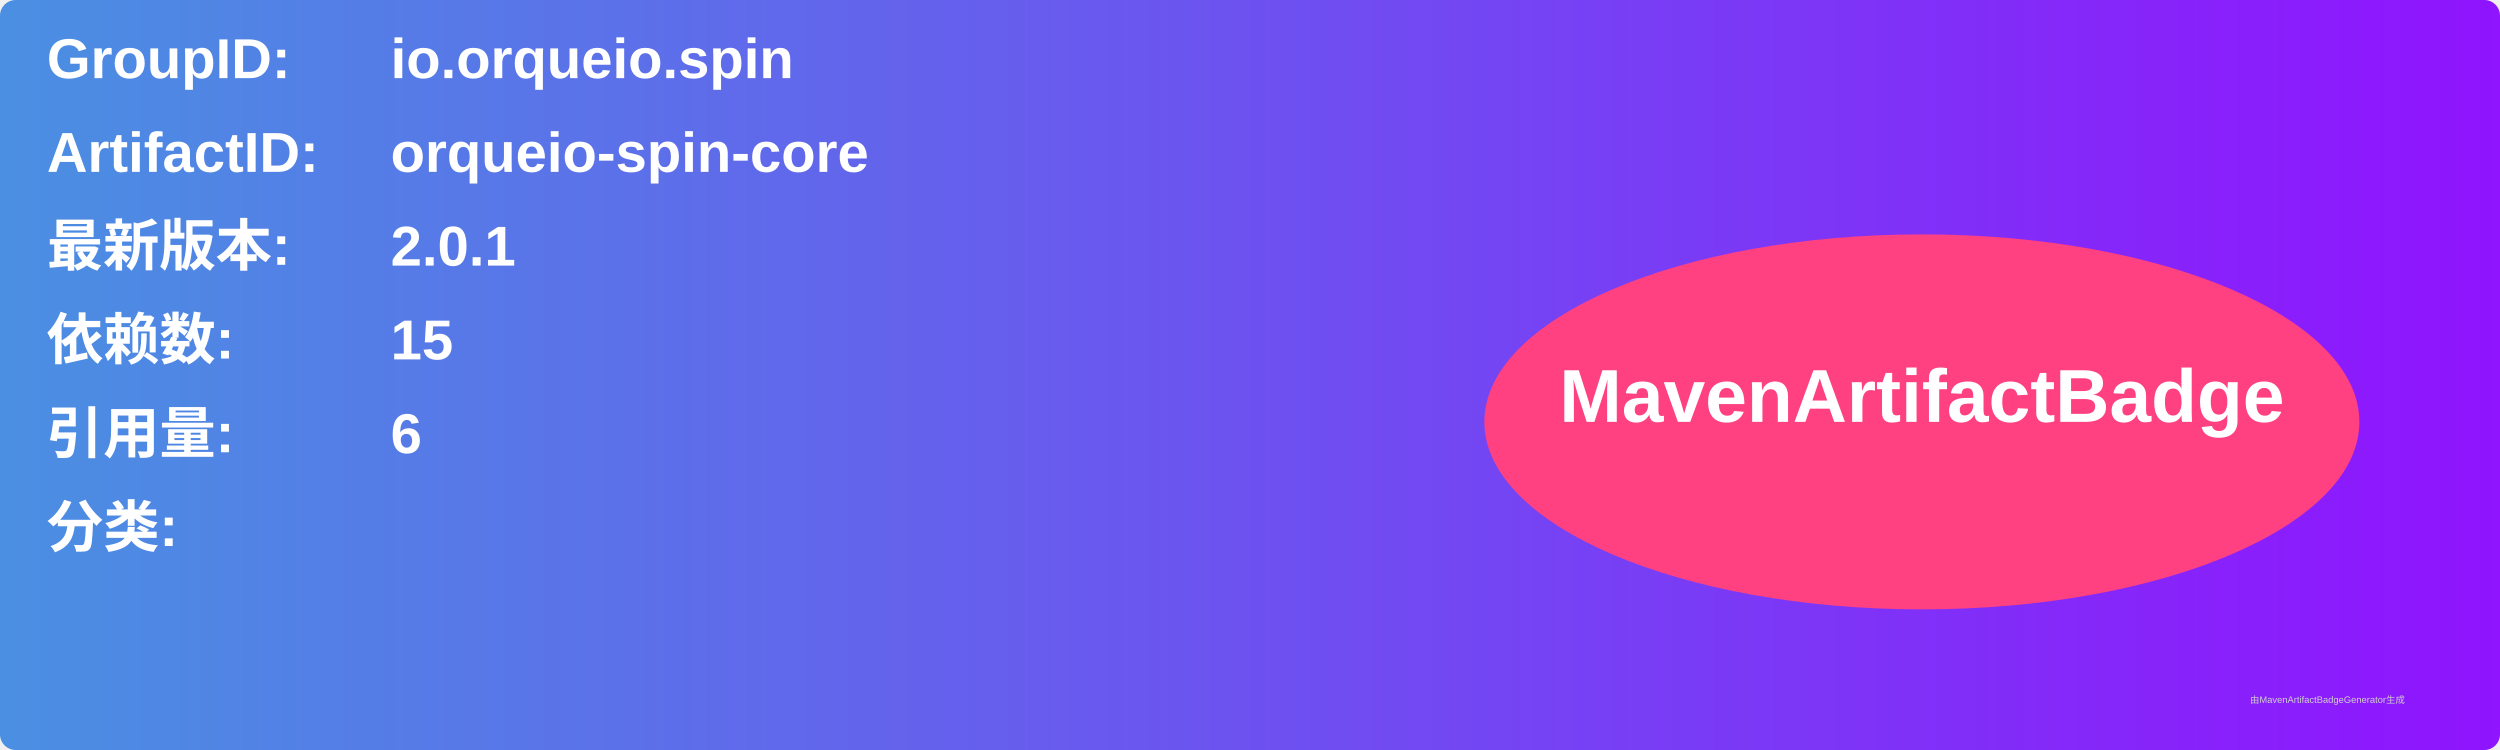
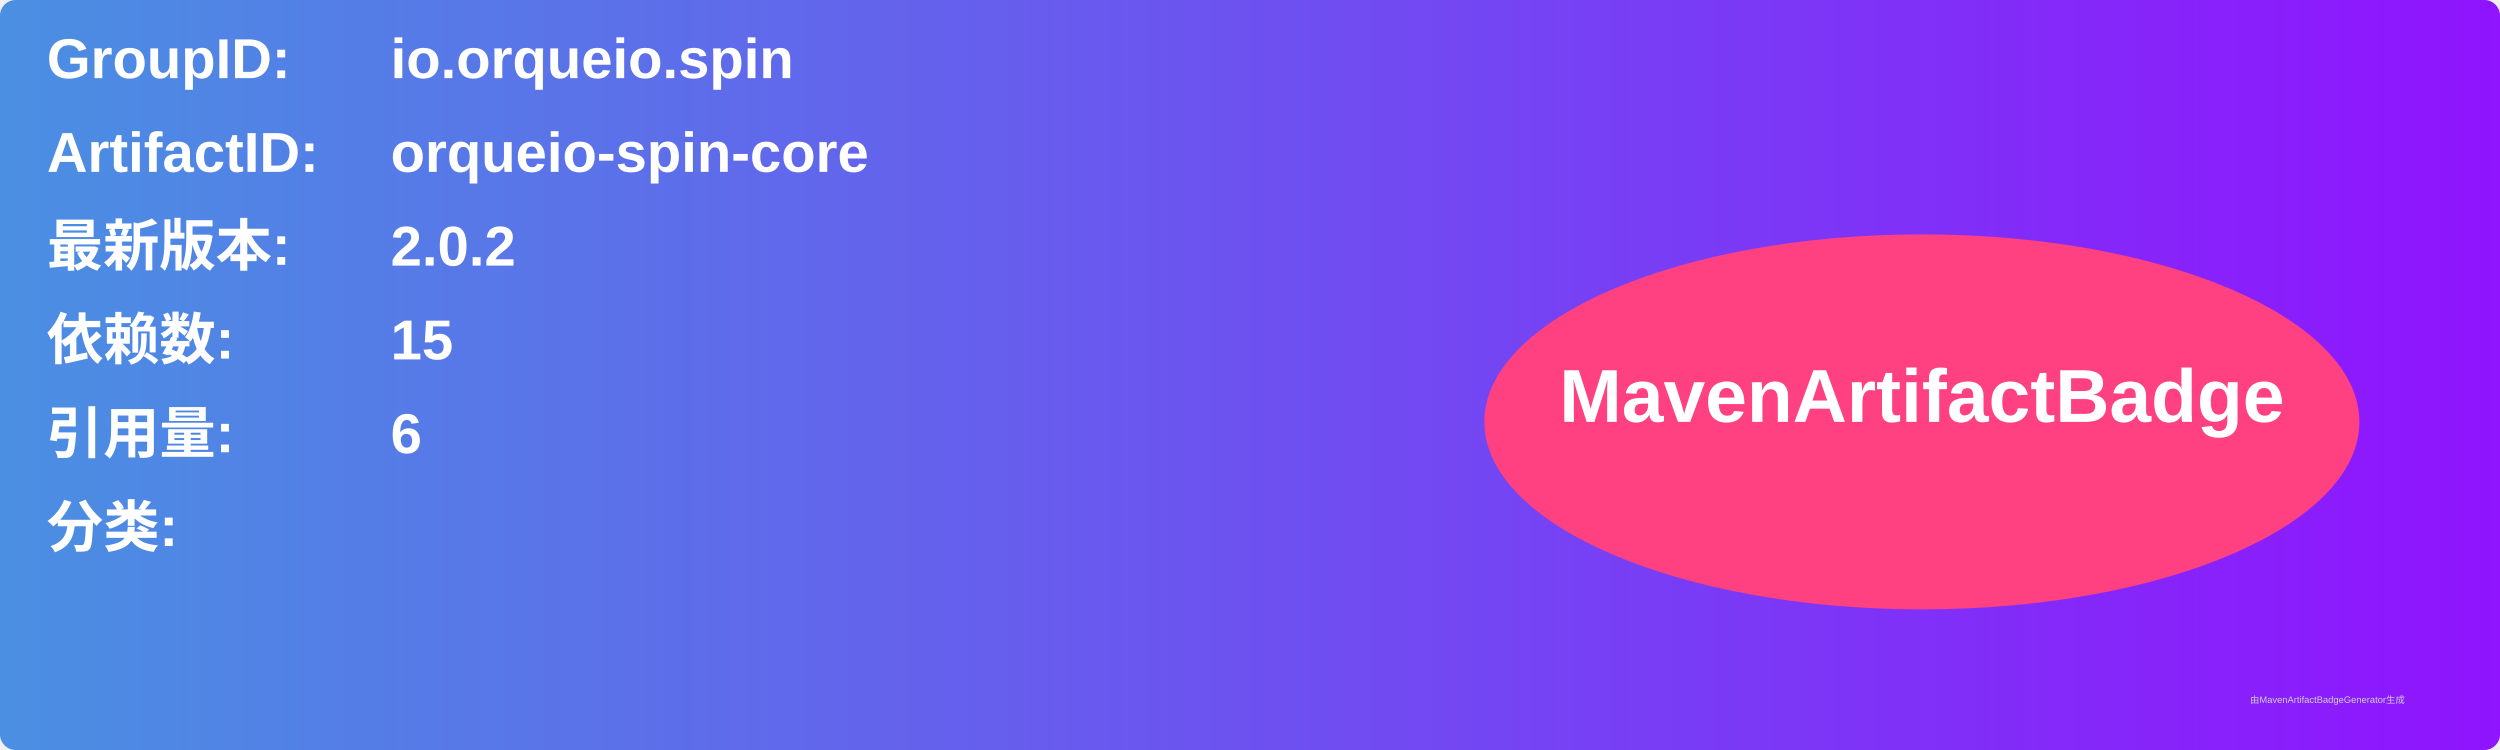
<svg xmlns="http://www.w3.org/2000/svg" width="800" height="240" viewBox="0 0 800 240">
  <linearGradient id="grad" x1="0%" y1="0%" x2="100%" y2="0%">
    <stop offset="0%" stop-color="#4a90e2" />
    <stop offset="100%" stop-color="#9013fe" />
  </linearGradient>
  <rect width="100%" height="100%" rx="5" ry="5" fill="url(#grad)" />
  <g transform="translate(15, 15)">
    <text x="0" y="10" font-family="Arial" font-size="18" fill="white" font-weight="bold" width="260">GroupID:</text>
    <text x="110" y="10" font-family="Arial" font-size="18" fill="white" font-weight="bold" width="460">io.orqueio.spin</text>
    <text x="0" y="40" font-family="Arial" font-size="18" fill="white" font-weight="bold" width="260">ArtifactID:</text>
    <text x="110" y="40" font-family="Arial" font-size="18" fill="white" font-weight="bold" width="460">orqueio-spin-core</text>
    <text x="0" y="70" font-family="Arial" font-size="18" fill="white" font-weight="bold">最新版本:</text>
    <text x="110" y="70" font-family="Arial" font-size="18" fill="white" font-weight="bold">
-       <tspan font-weight="bold">2.0.1</tspan>
+       <tspan font-weight="bold">2.0.2</tspan>
    </text>
    <text x="0" y="100" font-family="Arial" font-size="18" fill="white" font-weight="bold">依赖数: </text>
    <text x="110" y="100" font-family="Arial" font-size="18" fill="white">
      <tspan font-weight="bold">15</tspan>
    </text>
    <text x="0" y="130" font-family="Arial" font-size="18" fill="white" font-weight="bold">引用量: </text>
    <text x="110" y="130" font-family="Arial" font-size="18" fill="white">
      <tspan font-weight="bold">6</tspan>
    </text>
    <text x="0" y="160" font-family="Arial" font-size="18" fill="white" font-weight="bold">分类:</text>
    <text x="10" y="190" font-family="Arial" font-size="10" fill="white">
      <tspan font-weight="bold" />
    </text>
    <ellipse cx="600" cy="120" rx="140" ry="60" fill="#ff4081" />
    <text x="600" y="120" text-anchor="middle" font-family="Arial" font-size="24" fill="white" font-weight="bold">MavenArtifactBadge</text>
  </g>
  <text x="720" y="225" font-family="Arial" font-size="3" fill="#d0d0d0">由MavenArtifactBadgeGenerator生成</text>
</svg>
